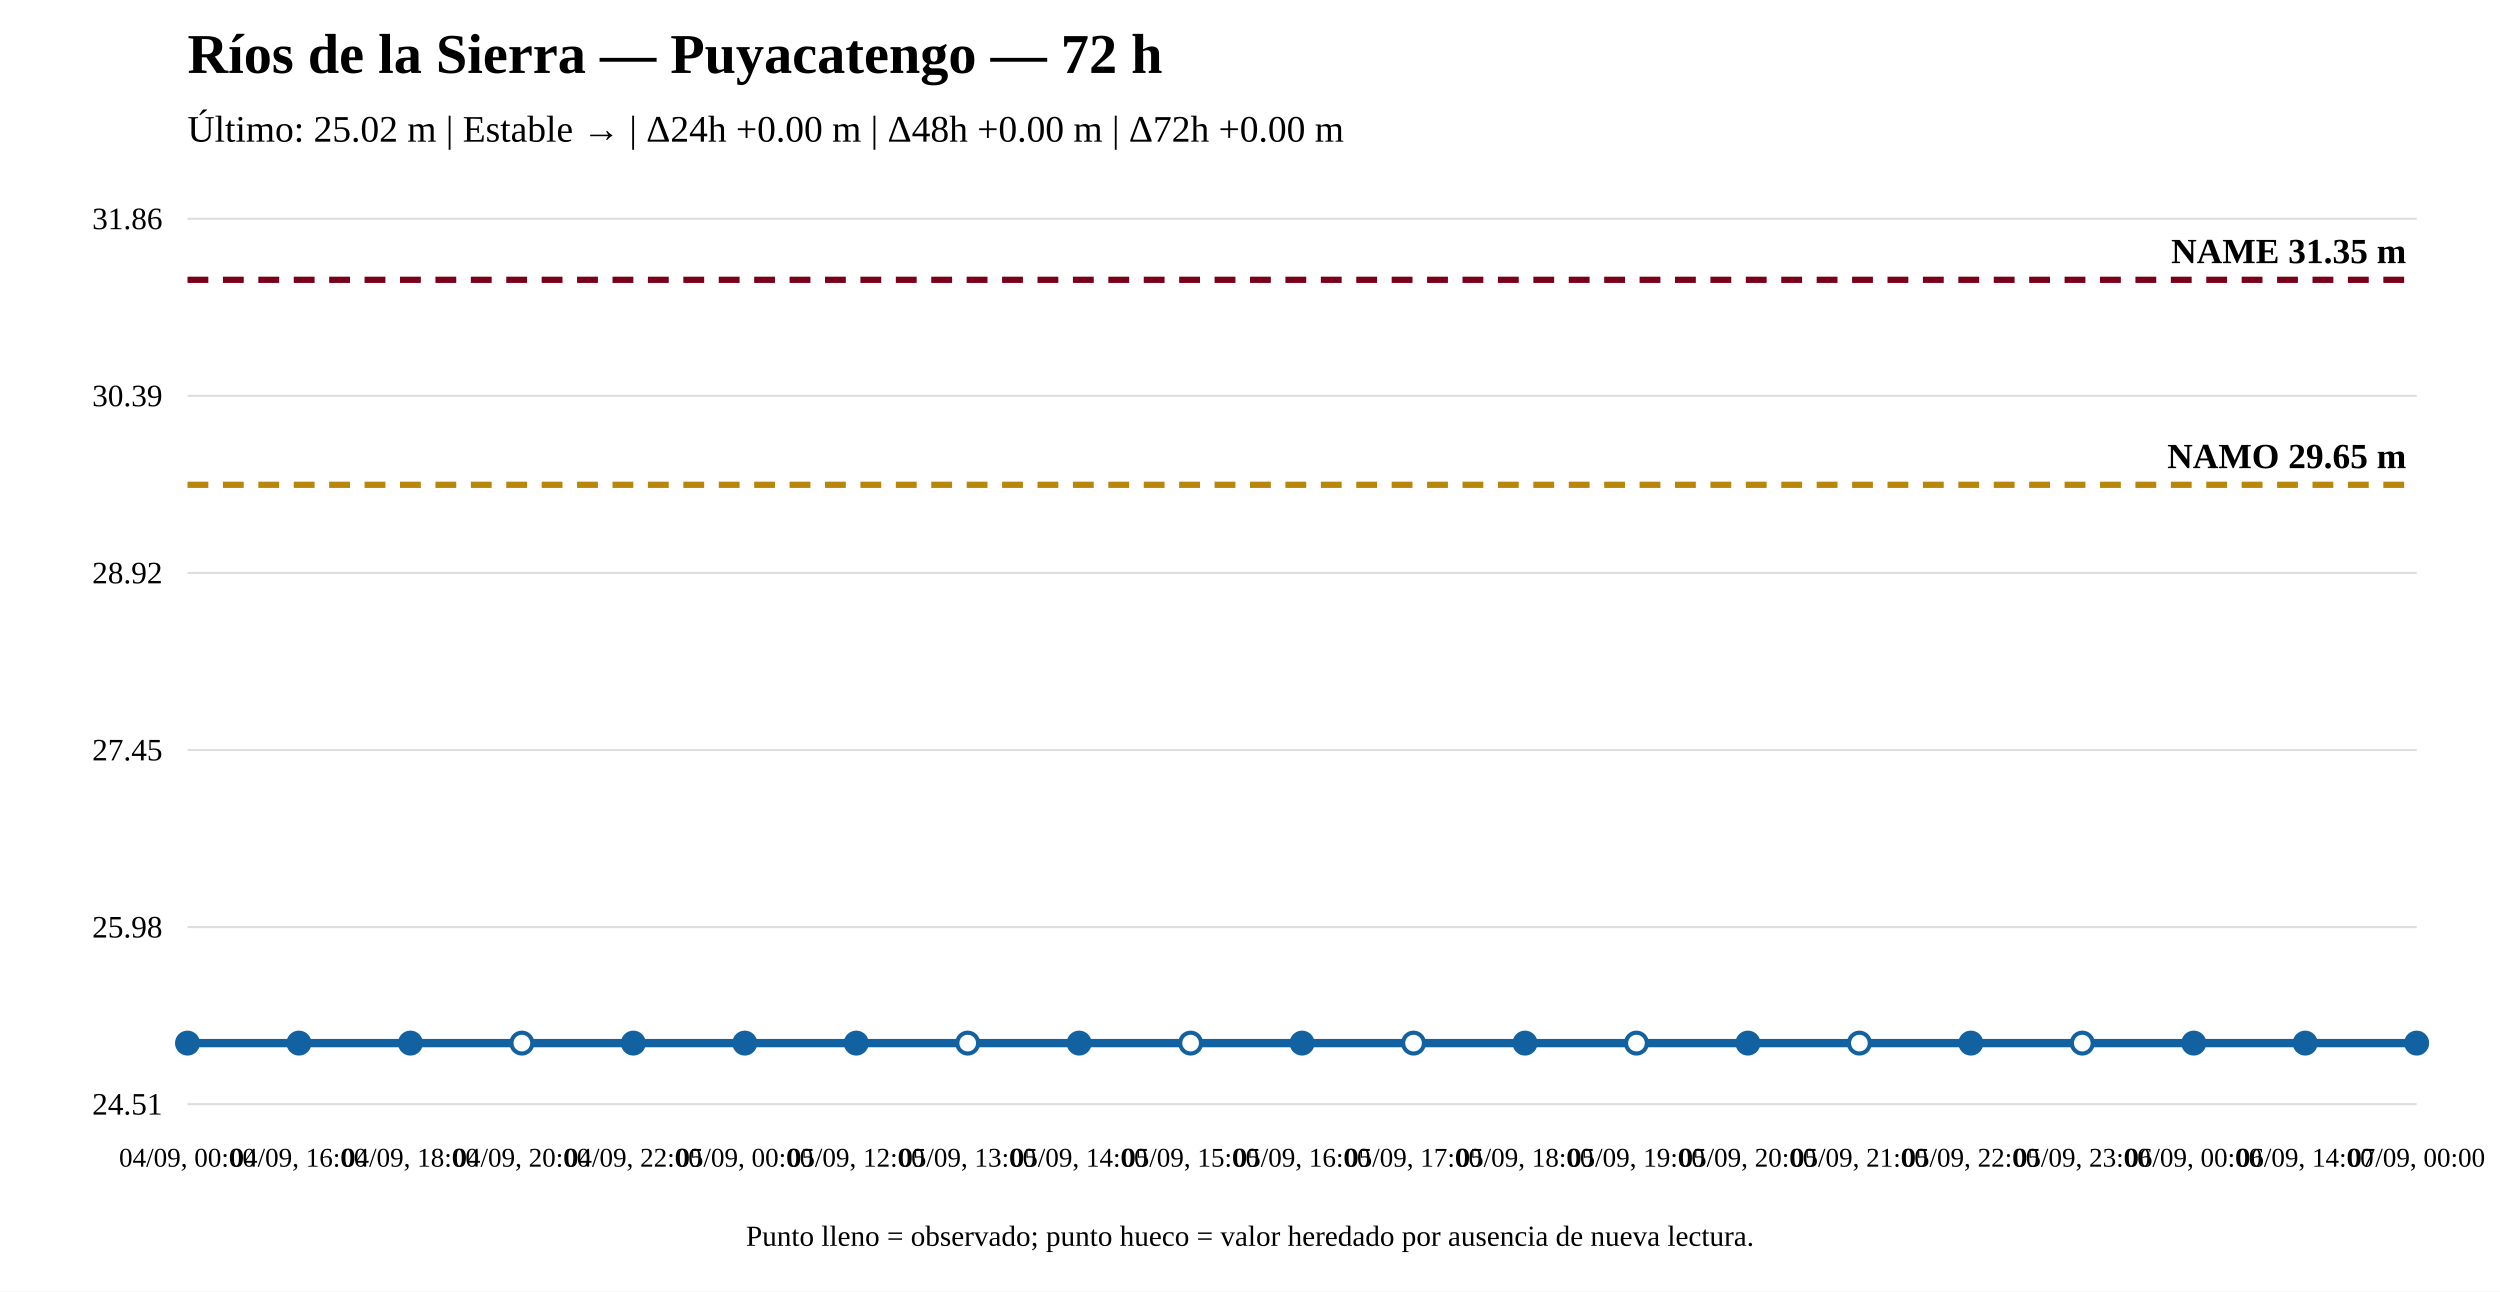
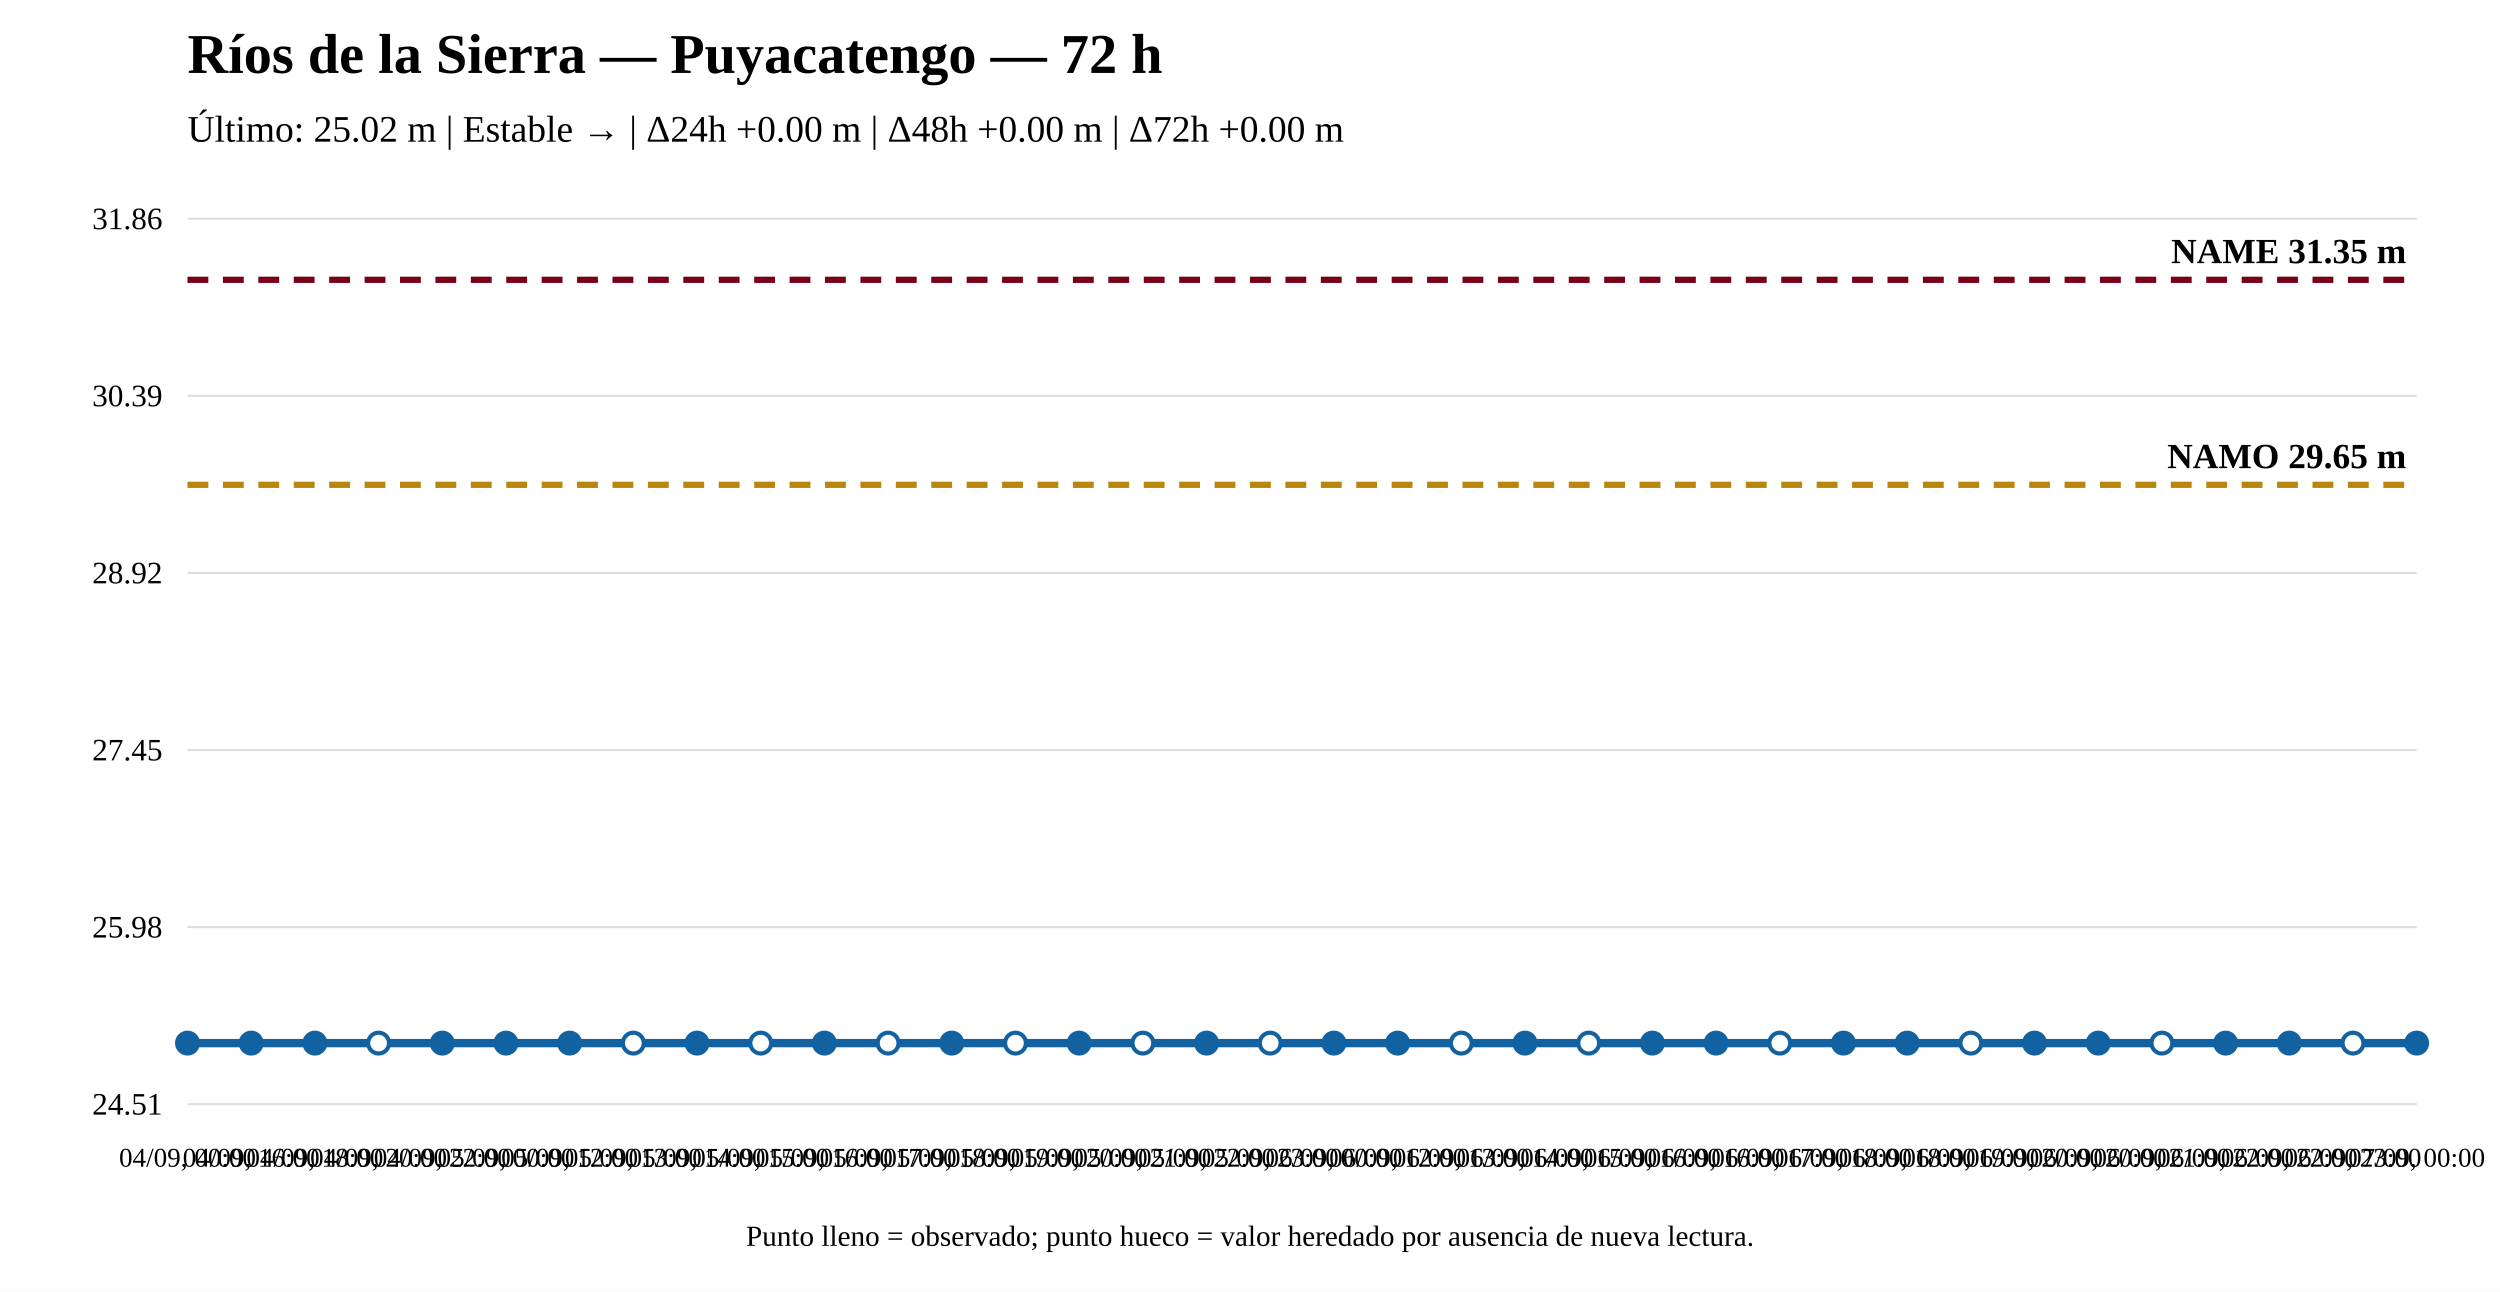
<svg xmlns="http://www.w3.org/2000/svg" width="1200" height="620" viewBox="0 0 1200 620">
  <rect width="100%" height="100%" fill="white" />
  <text x="90" y="35" font-size="27" font-weight="bold">Ríos de la Sierra — Puyacatengo — 72 h</text>
  <text x="90" y="68" font-size="18">Último: 25.02 m | Estable → | Δ24h +0.00 m | Δ48h +0.00 m | Δ72h +0.00 m</text>
  <line x1="90" y1="530" x2="1160" y2="530" stroke="#ddd" />
  <line x1="90" y1="445" x2="1160" y2="445" stroke="#ddd" />
  <line x1="90" y1="360" x2="1160" y2="360" stroke="#ddd" />
  <line x1="90" y1="275" x2="1160" y2="275" stroke="#ddd" />
  <line x1="90" y1="190" x2="1160" y2="190" stroke="#ddd" />
  <line x1="90" y1="105" x2="1160" y2="105" stroke="#ddd" />
  <text x="78" y="535" text-anchor="end" font-size="15">24.51</text>
  <text x="78" y="450" text-anchor="end" font-size="15">25.98</text>
  <text x="78" y="365" text-anchor="end" font-size="15">27.45</text>
  <text x="78" y="280" text-anchor="end" font-size="15">28.92</text>
  <text x="78" y="195" text-anchor="end" font-size="15">30.39</text>
  <text x="78" y="110" text-anchor="end" font-size="15">31.86</text>
  <line x1="90" y1="232.706" x2="1160" y2="232.706" stroke="#b8860b" stroke-width="3" stroke-dasharray="10 7" />
  <text x="1155" y="224.706" text-anchor="end" font-size="17" font-weight="bold">NAMO 29.65 m</text>
  <line x1="90" y1="134.31" x2="1160" y2="134.31" stroke="#7a0019" stroke-width="3" stroke-dasharray="10 7" />
  <text x="1155" y="126.31" text-anchor="end" font-size="17" font-weight="bold">NAME 31.35 m</text>
-   <polyline fill="none" stroke="#1261a0" stroke-width="4" points="90,500.69 143.5,500.69 197,500.69 250.5,500.69 304,500.69 357.5,500.69 411,500.69 464.5,500.69 518,500.69 571.5,500.69 625,500.69 678.5,500.69 732,500.69 785.5,500.69 839,500.69 892.5,500.69 946,500.69 999.5,500.69 1053,500.69 1106.5,500.69 1160,500.69" />
+   <polyline fill="none" stroke="#1261a0" stroke-width="4" points="90,500.69 120.571,500.69 151.143,500.69 181.714,500.69 212.286,500.69 242.857,500.69 273.429,500.69 304,500.69 334.571,500.69 365.143,500.69 395.714,500.69 426.286,500.69 456.857,500.69 487.429,500.69 518,500.69 548.571,500.69 579.143,500.69 609.714,500.69 640.286,500.69 670.857,500.69 701.429,500.69 732,500.69 762.571,500.69 793.143,500.69 823.714,500.69 854.286,500.69 884.857,500.69 915.429,500.69 946,500.69 976.571,500.69 1007.143,500.69 1037.714,500.69 1068.286,500.69 1098.857,500.69 1129.429,500.69 1160,500.69" />
  <circle cx="90" cy="500.69" r="5" fill="#1261a0" stroke="#1261a0" stroke-width="2" />
-   <circle cx="143.5" cy="500.69" r="5" fill="#1261a0" stroke="#1261a0" stroke-width="2" />
-   <circle cx="197" cy="500.69" r="5" fill="#1261a0" stroke="#1261a0" stroke-width="2" />
-   <circle cx="250.5" cy="500.69" r="5" fill="white" stroke="#1261a0" stroke-width="2" />
-   <circle cx="304" cy="500.69" r="5" fill="#1261a0" stroke="#1261a0" stroke-width="2" />
-   <circle cx="357.5" cy="500.69" r="5" fill="#1261a0" stroke="#1261a0" stroke-width="2" />
-   <circle cx="411" cy="500.69" r="5" fill="#1261a0" stroke="#1261a0" stroke-width="2" />
-   <circle cx="464.5" cy="500.69" r="5" fill="white" stroke="#1261a0" stroke-width="2" />
+   <circle cx="120.571" cy="500.69" r="5" fill="#1261a0" stroke="#1261a0" stroke-width="2" />
+   <circle cx="151.143" cy="500.69" r="5" fill="#1261a0" stroke="#1261a0" stroke-width="2" />
+   <circle cx="181.714" cy="500.69" r="5" fill="white" stroke="#1261a0" stroke-width="2" />
+   <circle cx="212.286" cy="500.69" r="5" fill="#1261a0" stroke="#1261a0" stroke-width="2" />
+   <circle cx="242.857" cy="500.69" r="5" fill="#1261a0" stroke="#1261a0" stroke-width="2" />
+   <circle cx="273.429" cy="500.69" r="5" fill="#1261a0" stroke="#1261a0" stroke-width="2" />
+   <circle cx="304" cy="500.69" r="5" fill="white" stroke="#1261a0" stroke-width="2" />
+   <circle cx="334.571" cy="500.69" r="5" fill="#1261a0" stroke="#1261a0" stroke-width="2" />
+   <circle cx="365.143" cy="500.69" r="5" fill="white" stroke="#1261a0" stroke-width="2" />
+   <circle cx="395.714" cy="500.69" r="5" fill="#1261a0" stroke="#1261a0" stroke-width="2" />
+   <circle cx="426.286" cy="500.69" r="5" fill="white" stroke="#1261a0" stroke-width="2" />
+   <circle cx="456.857" cy="500.69" r="5" fill="#1261a0" stroke="#1261a0" stroke-width="2" />
+   <circle cx="487.429" cy="500.69" r="5" fill="white" stroke="#1261a0" stroke-width="2" />
  <circle cx="518" cy="500.69" r="5" fill="#1261a0" stroke="#1261a0" stroke-width="2" />
-   <circle cx="571.5" cy="500.69" r="5" fill="white" stroke="#1261a0" stroke-width="2" />
-   <circle cx="625" cy="500.69" r="5" fill="#1261a0" stroke="#1261a0" stroke-width="2" />
-   <circle cx="678.5" cy="500.69" r="5" fill="white" stroke="#1261a0" stroke-width="2" />
+   <circle cx="548.571" cy="500.69" r="5" fill="white" stroke="#1261a0" stroke-width="2" />
+   <circle cx="579.143" cy="500.69" r="5" fill="#1261a0" stroke="#1261a0" stroke-width="2" />
+   <circle cx="609.714" cy="500.69" r="5" fill="white" stroke="#1261a0" stroke-width="2" />
+   <circle cx="640.286" cy="500.69" r="5" fill="#1261a0" stroke="#1261a0" stroke-width="2" />
+   <circle cx="670.857" cy="500.69" r="5" fill="#1261a0" stroke="#1261a0" stroke-width="2" />
+   <circle cx="701.429" cy="500.69" r="5" fill="white" stroke="#1261a0" stroke-width="2" />
  <circle cx="732" cy="500.69" r="5" fill="#1261a0" stroke="#1261a0" stroke-width="2" />
-   <circle cx="785.5" cy="500.69" r="5" fill="white" stroke="#1261a0" stroke-width="2" />
-   <circle cx="839" cy="500.69" r="5" fill="#1261a0" stroke="#1261a0" stroke-width="2" />
-   <circle cx="892.5" cy="500.69" r="5" fill="white" stroke="#1261a0" stroke-width="2" />
-   <circle cx="946" cy="500.69" r="5" fill="#1261a0" stroke="#1261a0" stroke-width="2" />
-   <circle cx="999.5" cy="500.69" r="5" fill="white" stroke="#1261a0" stroke-width="2" />
-   <circle cx="1053" cy="500.69" r="5" fill="#1261a0" stroke="#1261a0" stroke-width="2" />
-   <circle cx="1106.5" cy="500.69" r="5" fill="#1261a0" stroke="#1261a0" stroke-width="2" />
+   <circle cx="762.571" cy="500.69" r="5" fill="white" stroke="#1261a0" stroke-width="2" />
+   <circle cx="793.143" cy="500.69" r="5" fill="#1261a0" stroke="#1261a0" stroke-width="2" />
+   <circle cx="823.714" cy="500.69" r="5" fill="#1261a0" stroke="#1261a0" stroke-width="2" />
+   <circle cx="854.286" cy="500.69" r="5" fill="white" stroke="#1261a0" stroke-width="2" />
+   <circle cx="884.857" cy="500.69" r="5" fill="#1261a0" stroke="#1261a0" stroke-width="2" />
+   <circle cx="915.429" cy="500.69" r="5" fill="#1261a0" stroke="#1261a0" stroke-width="2" />
+   <circle cx="946" cy="500.69" r="5" fill="white" stroke="#1261a0" stroke-width="2" />
+   <circle cx="976.571" cy="500.69" r="5" fill="#1261a0" stroke="#1261a0" stroke-width="2" />
+   <circle cx="1007.143" cy="500.69" r="5" fill="#1261a0" stroke="#1261a0" stroke-width="2" />
+   <circle cx="1037.714" cy="500.69" r="5" fill="white" stroke="#1261a0" stroke-width="2" />
+   <circle cx="1068.286" cy="500.69" r="5" fill="#1261a0" stroke="#1261a0" stroke-width="2" />
+   <circle cx="1098.857" cy="500.69" r="5" fill="#1261a0" stroke="#1261a0" stroke-width="2" />
+   <circle cx="1129.429" cy="500.69" r="5" fill="white" stroke="#1261a0" stroke-width="2" />
  <circle cx="1160" cy="500.69" r="5" fill="#1261a0" stroke="#1261a0" stroke-width="2" />
  <text x="90" y="560" text-anchor="middle" font-size="13">04/09, 00:00</text>
-   <text x="143.5" y="560" text-anchor="middle" font-size="13">04/09, 16:00</text>
-   <text x="197" y="560" text-anchor="middle" font-size="13">04/09, 18:00</text>
-   <text x="250.5" y="560" text-anchor="middle" font-size="13">04/09, 20:00</text>
-   <text x="304" y="560" text-anchor="middle" font-size="13">04/09, 22:00</text>
-   <text x="357.5" y="560" text-anchor="middle" font-size="13">05/09, 00:00</text>
-   <text x="411" y="560" text-anchor="middle" font-size="13">05/09, 12:00</text>
-   <text x="464.5" y="560" text-anchor="middle" font-size="13">05/09, 13:00</text>
-   <text x="518" y="560" text-anchor="middle" font-size="13">05/09, 14:00</text>
-   <text x="571.5" y="560" text-anchor="middle" font-size="13">05/09, 15:00</text>
-   <text x="625" y="560" text-anchor="middle" font-size="13">05/09, 16:00</text>
-   <text x="678.5" y="560" text-anchor="middle" font-size="13">05/09, 17:00</text>
-   <text x="732" y="560" text-anchor="middle" font-size="13">05/09, 18:00</text>
-   <text x="785.5" y="560" text-anchor="middle" font-size="13">05/09, 19:00</text>
-   <text x="839" y="560" text-anchor="middle" font-size="13">05/09, 20:00</text>
-   <text x="892.5" y="560" text-anchor="middle" font-size="13">05/09, 21:00</text>
-   <text x="946" y="560" text-anchor="middle" font-size="13">05/09, 22:00</text>
-   <text x="999.5" y="560" text-anchor="middle" font-size="13">05/09, 23:00</text>
-   <text x="1053" y="560" text-anchor="middle" font-size="13">06/09, 00:00</text>
-   <text x="1106.5" y="560" text-anchor="middle" font-size="13">06/09, 14:00</text>
+   <text x="120.571" y="560" text-anchor="middle" font-size="13">04/09, 16:00</text>
+   <text x="151.143" y="560" text-anchor="middle" font-size="13">04/09, 18:00</text>
+   <text x="181.714" y="560" text-anchor="middle" font-size="13">04/09, 20:00</text>
+   <text x="212.286" y="560" text-anchor="middle" font-size="13">04/09, 22:00</text>
+   <text x="242.857" y="560" text-anchor="middle" font-size="13">05/09, 00:00</text>
+   <text x="273.429" y="560" text-anchor="middle" font-size="13">05/09, 12:00</text>
+   <text x="304" y="560" text-anchor="middle" font-size="13">05/09, 13:00</text>
+   <text x="334.571" y="560" text-anchor="middle" font-size="13">05/09, 14:00</text>
+   <text x="365.143" y="560" text-anchor="middle" font-size="13">05/09, 15:00</text>
+   <text x="395.714" y="560" text-anchor="middle" font-size="13">05/09, 16:00</text>
+   <text x="426.286" y="560" text-anchor="middle" font-size="13">05/09, 17:00</text>
+   <text x="456.857" y="560" text-anchor="middle" font-size="13">05/09, 18:00</text>
+   <text x="487.429" y="560" text-anchor="middle" font-size="13">05/09, 19:00</text>
+   <text x="518" y="560" text-anchor="middle" font-size="13">05/09, 20:00</text>
+   <text x="548.571" y="560" text-anchor="middle" font-size="13">05/09, 21:00</text>
+   <text x="579.143" y="560" text-anchor="middle" font-size="13">05/09, 22:00</text>
+   <text x="609.714" y="560" text-anchor="middle" font-size="13">05/09, 23:00</text>
+   <text x="640.286" y="560" text-anchor="middle" font-size="13">06/09, 00:00</text>
+   <text x="670.857" y="560" text-anchor="middle" font-size="13">06/09, 12:00</text>
+   <text x="701.429" y="560" text-anchor="middle" font-size="13">06/09, 13:00</text>
+   <text x="732" y="560" text-anchor="middle" font-size="13">06/09, 14:00</text>
+   <text x="762.571" y="560" text-anchor="middle" font-size="13">06/09, 15:00</text>
+   <text x="793.143" y="560" text-anchor="middle" font-size="13">06/09, 16:00</text>
+   <text x="823.714" y="560" text-anchor="middle" font-size="13">06/09, 16:00</text>
+   <text x="854.286" y="560" text-anchor="middle" font-size="13">06/09, 17:00</text>
+   <text x="884.857" y="560" text-anchor="middle" font-size="13">06/09, 18:00</text>
+   <text x="915.429" y="560" text-anchor="middle" font-size="13">06/09, 18:00</text>
+   <text x="946" y="560" text-anchor="middle" font-size="13">06/09, 19:00</text>
+   <text x="976.571" y="560" text-anchor="middle" font-size="13">06/09, 20:00</text>
+   <text x="1007.143" y="560" text-anchor="middle" font-size="13">06/09, 20:00</text>
+   <text x="1037.714" y="560" text-anchor="middle" font-size="13">06/09, 21:00</text>
+   <text x="1068.286" y="560" text-anchor="middle" font-size="13">06/09, 22:00</text>
+   <text x="1098.857" y="560" text-anchor="middle" font-size="13">06/09, 22:00</text>
+   <text x="1129.429" y="560" text-anchor="middle" font-size="13">06/09, 23:00</text>
  <text x="1160" y="560" text-anchor="middle" font-size="13">07/09, 00:00</text>
  <text x="600" y="598" text-anchor="middle" font-size="14">Punto lleno = observado; punto hueco = valor heredado por ausencia de nueva lectura.</text>
</svg>
